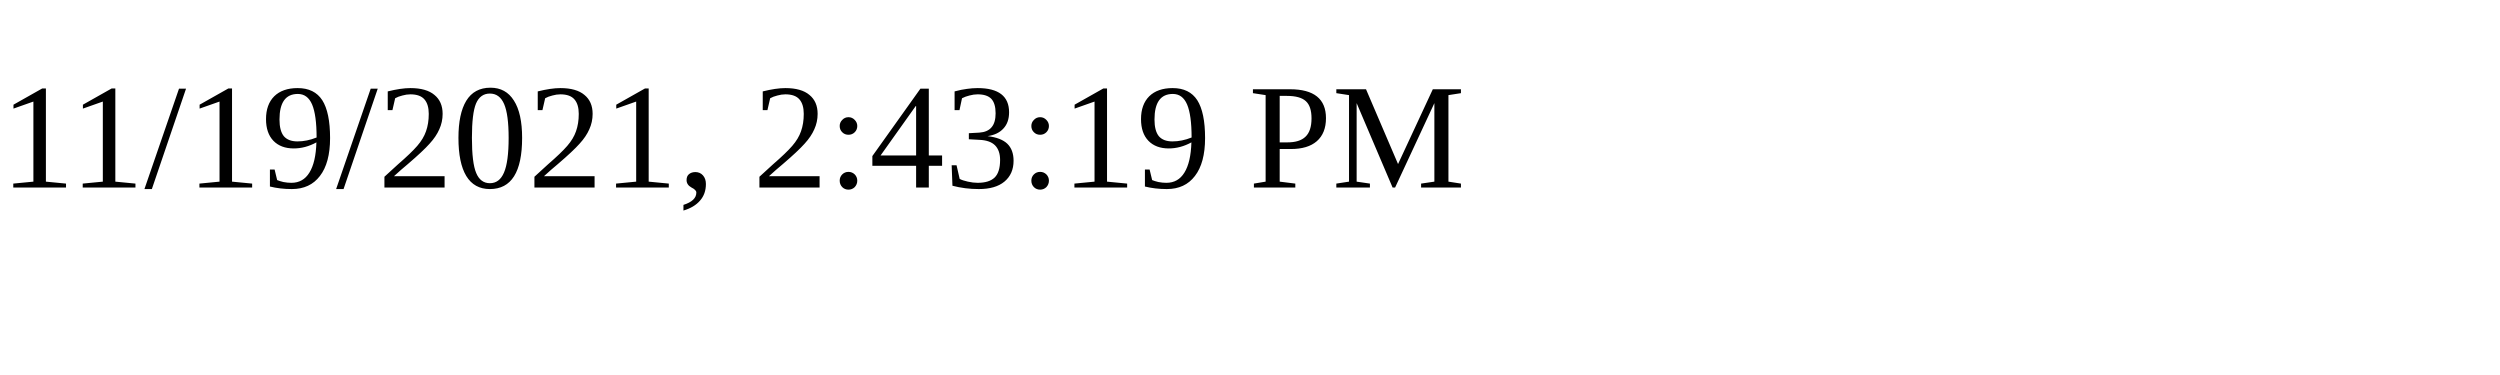
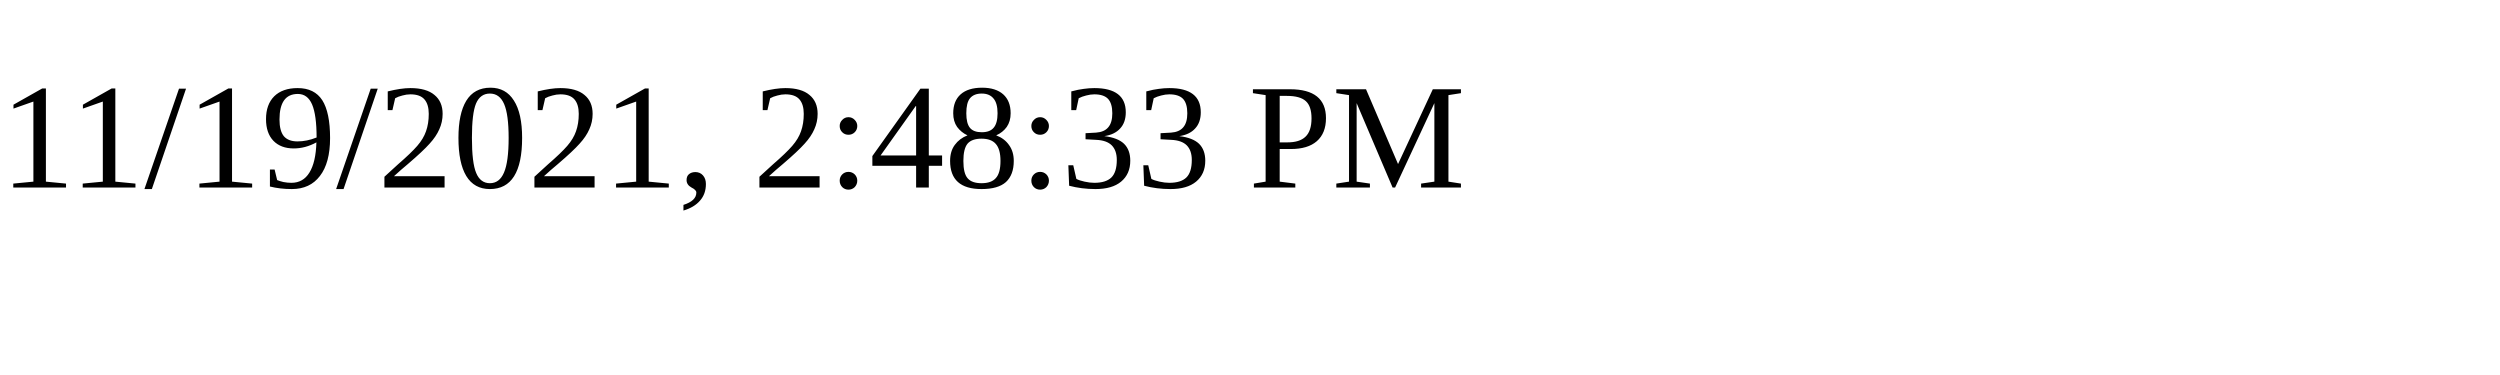
<svg xmlns="http://www.w3.org/2000/svg" height="30" width="200">
-   <text x="0" y="15">11/19/2021, 2:43:19 PM</text>
+   <text x="0" y="15">11/19/2021, 2:48:33 PM</text>
</svg>
